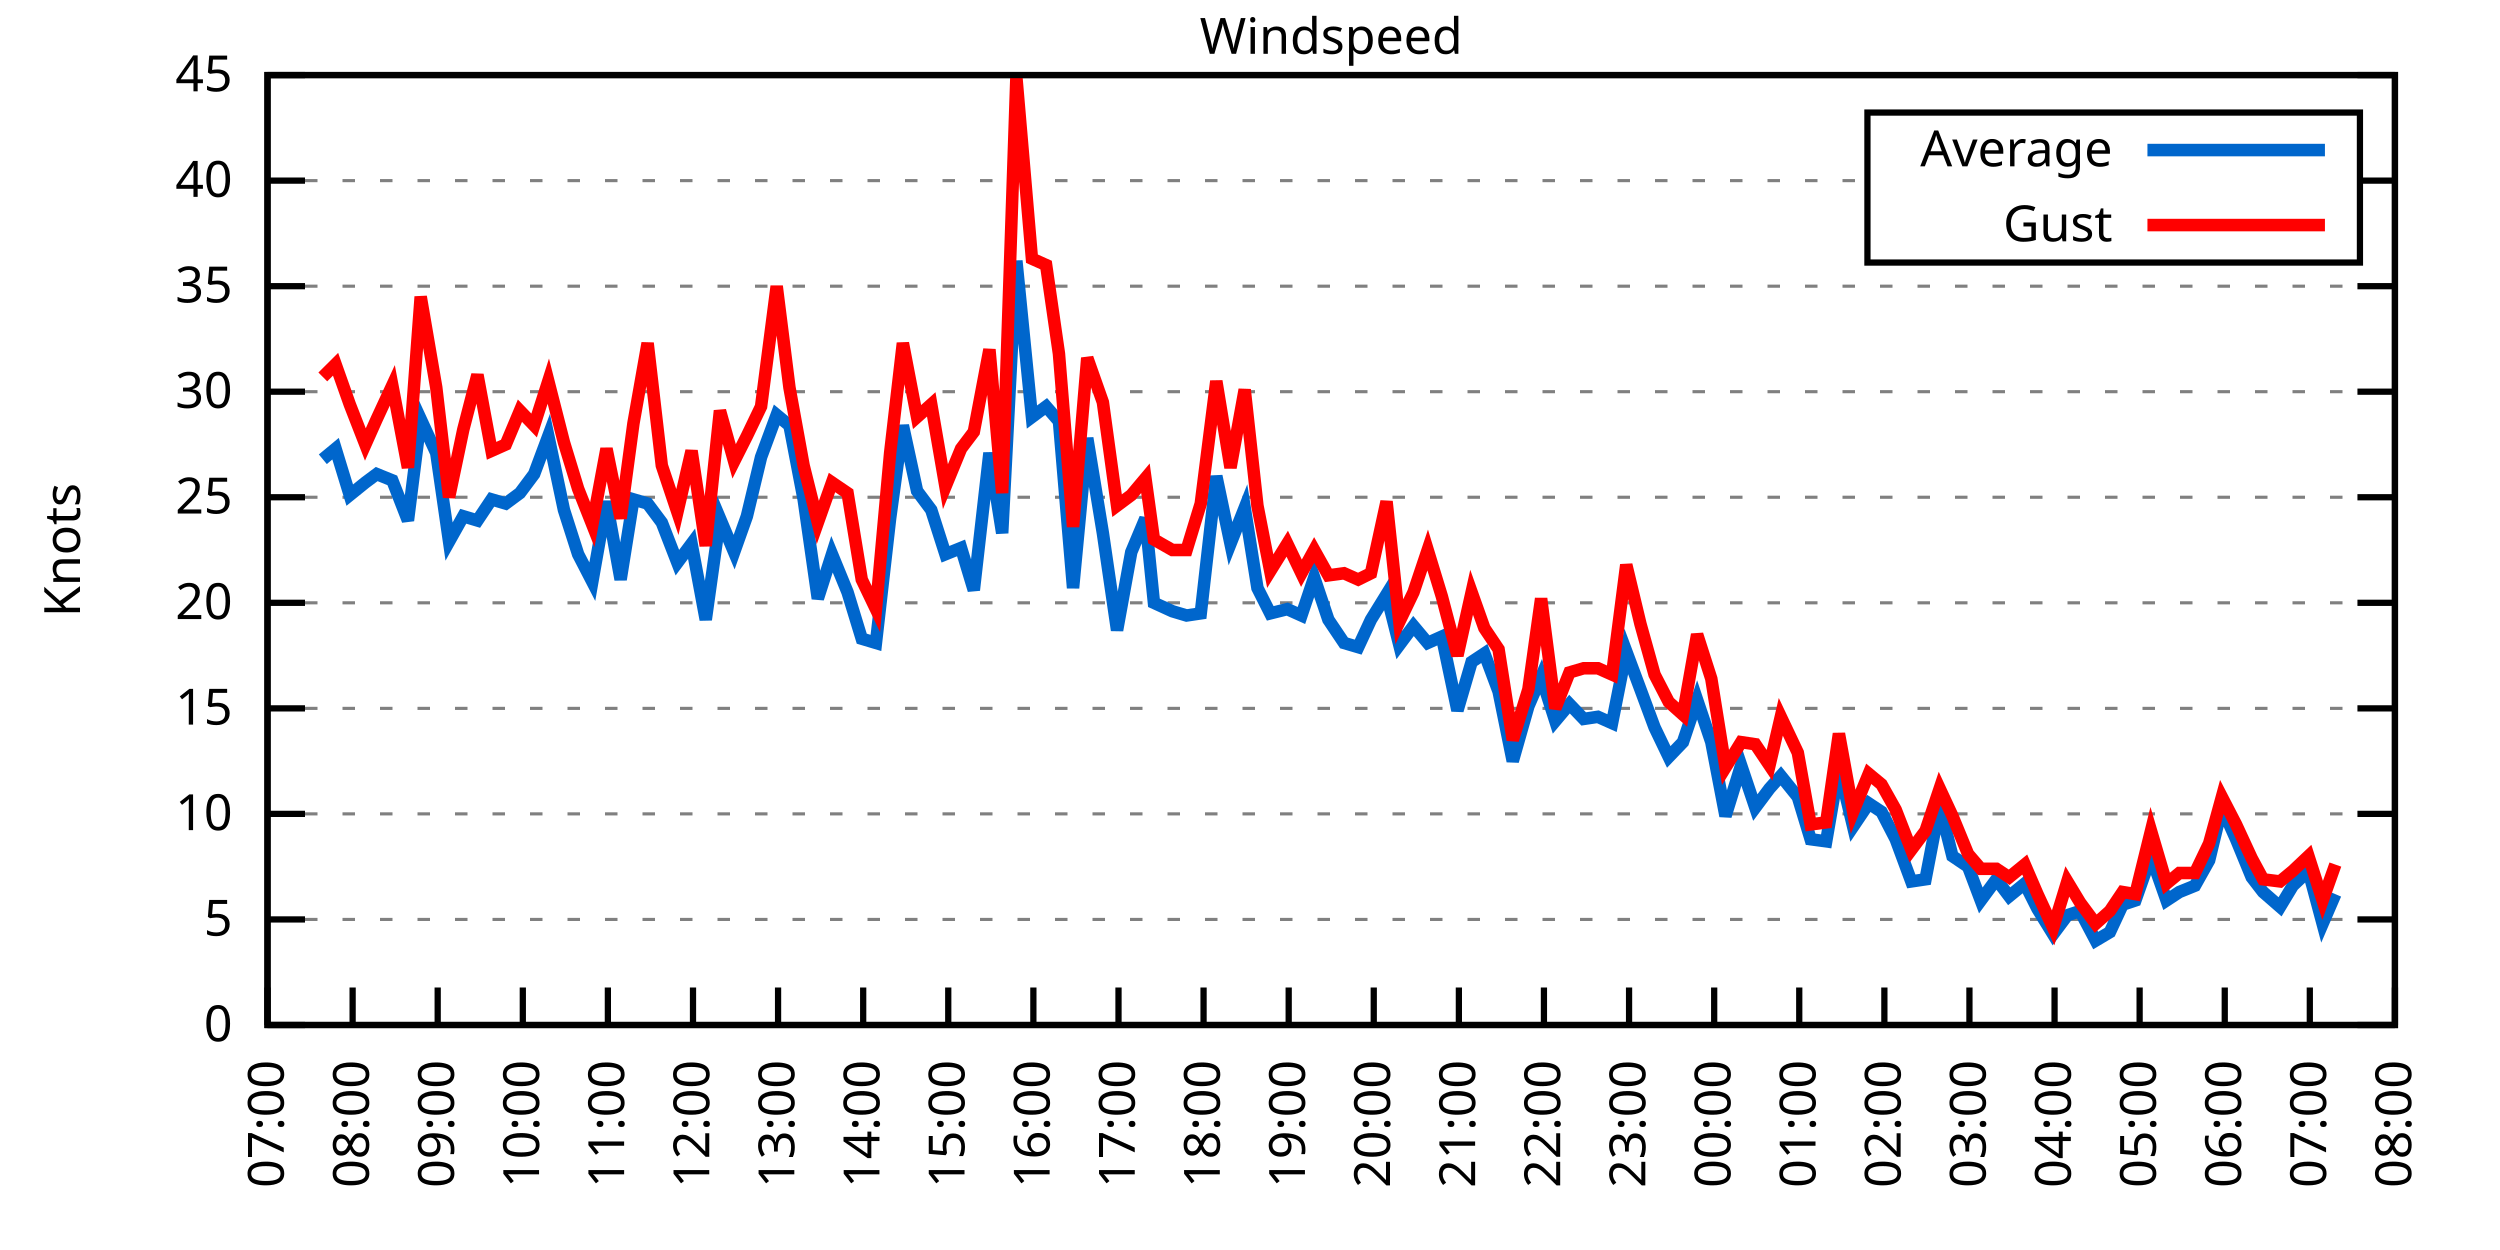
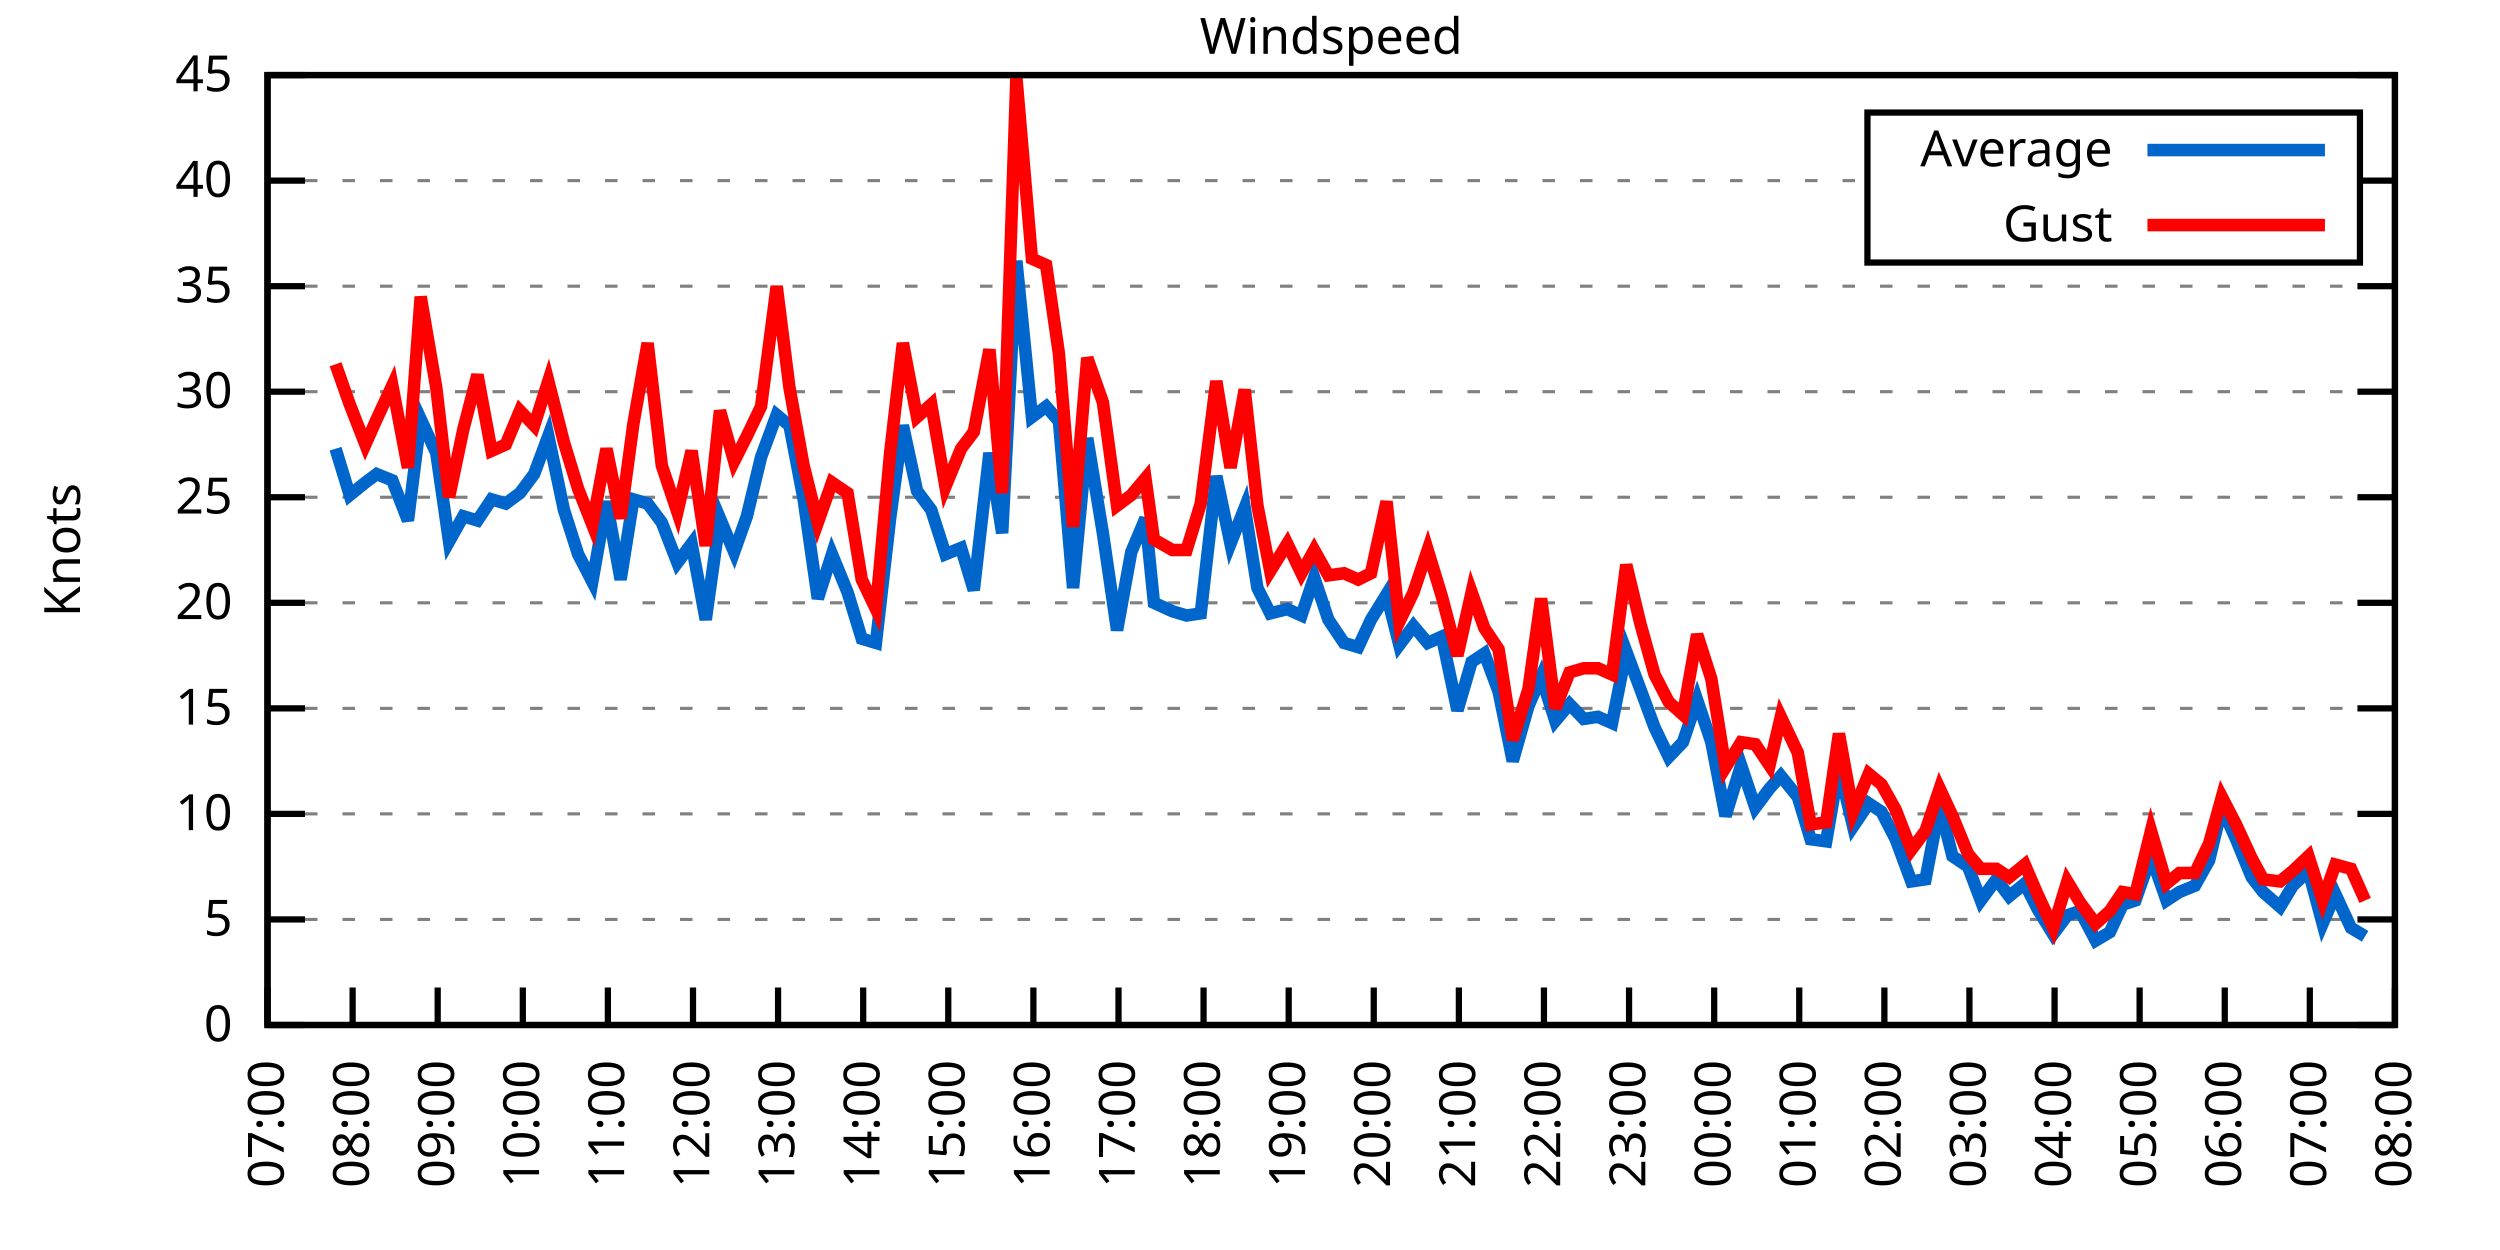
<svg xmlns="http://www.w3.org/2000/svg" xmlns:xlink="http://www.w3.org/1999/xlink" width="400" height="200" viewBox="0 0 400 200">
  <g id="gnuplot_canvas">
    <rect x="0" y="0" width="400" height="200" fill="none" />
    <defs>
      <circle id="gpDot" r="0.5" stroke-width="0.5" stroke="currentColor" />
      <path id="gpPt0" stroke-width="0.333" stroke="currentColor" d="M-1,0 h2 M0,-1 v2" />
      <path id="gpPt1" stroke-width="0.333" stroke="currentColor" d="M-1,-1 L1,1 M1,-1 L-1,1" />
      <path id="gpPt2" stroke-width="0.333" stroke="currentColor" d="M-1,0 L1,0 M0,-1 L0,1 M-1,-1 L1,1 M-1,1 L1,-1" />
      <rect id="gpPt3" stroke-width="0.333" stroke="currentColor" x="-1" y="-1" width="2" height="2" />
      <rect id="gpPt4" stroke-width="0.333" stroke="currentColor" fill="currentColor" x="-1" y="-1" width="2" height="2" />
      <circle id="gpPt5" stroke-width="0.333" stroke="currentColor" cx="0" cy="0" r="1" />
      <use xlink:href="#gpPt5" id="gpPt6" fill="currentColor" stroke="none" />
      <path id="gpPt7" stroke-width="0.333" stroke="currentColor" d="M0,-1.33 L-1.33,0.67 L1.33,0.67 z" />
      <use xlink:href="#gpPt7" id="gpPt8" fill="currentColor" stroke="none" />
      <use xlink:href="#gpPt7" id="gpPt9" stroke="currentColor" transform="rotate(180)" />
      <use xlink:href="#gpPt9" id="gpPt10" fill="currentColor" stroke="none" />
      <use xlink:href="#gpPt3" id="gpPt11" stroke="currentColor" transform="rotate(45)" />
      <use xlink:href="#gpPt11" id="gpPt12" fill="currentColor" stroke="none" />
      <path id="gpPt13" stroke-width="0.333" stroke="currentColor" d="M0,1.330 L1.265,0.411 L0.782,-1.067 L-0.782,-1.076 L-1.265,0.411 z" />
      <use xlink:href="#gpPt13" id="gpPt14" fill="currentColor" stroke="none" />
      <filter id="textbox" filterUnits="objectBoundingBox" x="0" y="0" height="1" width="1">
        <feFlood flood-color="white" flood-opacity="1" result="bgnd" />
        <feComposite in="SourceGraphic" in2="bgnd" operator="atop" />
      </filter>
      <filter id="greybox" filterUnits="objectBoundingBox" x="0" y="0" height="1" width="1">
        <feFlood flood-color="lightgrey" flood-opacity="1" result="grey" />
        <feComposite in="SourceGraphic" in2="grey" operator="atop" />
      </filter>
    </defs>
    <g fill="none" color="white" stroke="currentColor" stroke-width="1.00" stroke-linecap="butt" stroke-linejoin="miter">
</g>
    <g fill="none" color="black" stroke="currentColor" stroke-width="1.00" stroke-linecap="butt" stroke-linejoin="miter">
      <g stroke="none" shape-rendering="crispEdges">
        <polygon fill="rgb(255, 255, 255)" points="42.80,164.00 383.18,164.00 383.18,12.02 42.80,12.02 " />
      </g>
    </g>
    <g fill="none" color="black" stroke="currentColor" stroke-width="1.00" stroke-linecap="butt" stroke-linejoin="miter">
</g>
    <g fill="none" color="black" stroke="black" stroke-width="0.50" stroke-linecap="butt" stroke-linejoin="miter">
</g>
    <g fill="none" color="gray" stroke="currentColor" stroke-width="0.50" stroke-linecap="butt" stroke-linejoin="miter">
      <path stroke="gray" stroke-dasharray="2,4" class="gridline" d="M42.80,164.00 L383.19,164.00  " />
    </g>
    <g fill="none" color="gray" stroke="gray" stroke-width="1.00" stroke-linecap="butt" stroke-linejoin="miter">
</g>
    <g fill="none" color="black" stroke="currentColor" stroke-width="1.00" stroke-linecap="butt" stroke-linejoin="miter">
      <path stroke="black" d="M42.80,164.00 L48.80,164.00 M383.19,164.00 L377.19,164.00  " />
      <g transform="translate(37.20,166.60)" stroke="none" fill="black" font-family="Sans" font-size="8.00" text-anchor="end">
        <text>
          <tspan font-family="Sans"> 0</tspan>
        </text>
      </g>
    </g>
    <g fill="none" color="black" stroke="currentColor" stroke-width="1.00" stroke-linecap="butt" stroke-linejoin="miter">
</g>
    <g fill="none" color="black" stroke="black" stroke-width="0.50" stroke-linecap="butt" stroke-linejoin="miter">
</g>
    <g fill="none" color="gray" stroke="currentColor" stroke-width="0.50" stroke-linecap="butt" stroke-linejoin="miter">
      <path stroke="gray" stroke-dasharray="2,4" class="gridline" d="M42.80,147.11 L383.19,147.11  " />
    </g>
    <g fill="none" color="gray" stroke="gray" stroke-width="1.00" stroke-linecap="butt" stroke-linejoin="miter">
</g>
    <g fill="none" color="black" stroke="currentColor" stroke-width="1.00" stroke-linecap="butt" stroke-linejoin="miter">
      <path stroke="black" d="M42.80,147.11 L48.80,147.11 M383.19,147.11 L377.19,147.11  " />
      <g transform="translate(37.20,149.71)" stroke="none" fill="black" font-family="Sans" font-size="8.00" text-anchor="end">
        <text>
          <tspan font-family="Sans"> 5</tspan>
        </text>
      </g>
    </g>
    <g fill="none" color="black" stroke="currentColor" stroke-width="1.00" stroke-linecap="butt" stroke-linejoin="miter">
</g>
    <g fill="none" color="black" stroke="black" stroke-width="0.50" stroke-linecap="butt" stroke-linejoin="miter">
</g>
    <g fill="none" color="gray" stroke="currentColor" stroke-width="0.50" stroke-linecap="butt" stroke-linejoin="miter">
      <path stroke="gray" stroke-dasharray="2,4" class="gridline" d="M42.80,130.22 L383.19,130.22  " />
    </g>
    <g fill="none" color="gray" stroke="gray" stroke-width="1.00" stroke-linecap="butt" stroke-linejoin="miter">
</g>
    <g fill="none" color="black" stroke="currentColor" stroke-width="1.00" stroke-linecap="butt" stroke-linejoin="miter">
      <path stroke="black" d="M42.80,130.22 L48.80,130.22 M383.19,130.22 L377.19,130.22  " />
      <g transform="translate(37.20,132.82)" stroke="none" fill="black" font-family="Sans" font-size="8.00" text-anchor="end">
        <text>
          <tspan font-family="Sans"> 10</tspan>
        </text>
      </g>
    </g>
    <g fill="none" color="black" stroke="currentColor" stroke-width="1.00" stroke-linecap="butt" stroke-linejoin="miter">
</g>
    <g fill="none" color="black" stroke="black" stroke-width="0.50" stroke-linecap="butt" stroke-linejoin="miter">
</g>
    <g fill="none" color="gray" stroke="currentColor" stroke-width="0.50" stroke-linecap="butt" stroke-linejoin="miter">
      <path stroke="gray" stroke-dasharray="2,4" class="gridline" d="M42.80,113.34 L383.19,113.34  " />
    </g>
    <g fill="none" color="gray" stroke="gray" stroke-width="1.00" stroke-linecap="butt" stroke-linejoin="miter">
</g>
    <g fill="none" color="black" stroke="currentColor" stroke-width="1.00" stroke-linecap="butt" stroke-linejoin="miter">
      <path stroke="black" d="M42.80,113.34 L48.80,113.34 M383.19,113.34 L377.19,113.34  " />
      <g transform="translate(37.20,115.94)" stroke="none" fill="black" font-family="Sans" font-size="8.00" text-anchor="end">
        <text>
          <tspan font-family="Sans"> 15</tspan>
        </text>
      </g>
    </g>
    <g fill="none" color="black" stroke="currentColor" stroke-width="1.00" stroke-linecap="butt" stroke-linejoin="miter">
</g>
    <g fill="none" color="black" stroke="black" stroke-width="0.50" stroke-linecap="butt" stroke-linejoin="miter">
</g>
    <g fill="none" color="gray" stroke="currentColor" stroke-width="0.50" stroke-linecap="butt" stroke-linejoin="miter">
      <path stroke="gray" stroke-dasharray="2,4" class="gridline" d="M42.80,96.45 L383.19,96.45  " />
    </g>
    <g fill="none" color="gray" stroke="gray" stroke-width="1.00" stroke-linecap="butt" stroke-linejoin="miter">
</g>
    <g fill="none" color="black" stroke="currentColor" stroke-width="1.00" stroke-linecap="butt" stroke-linejoin="miter">
      <path stroke="black" d="M42.80,96.45 L48.80,96.45 M383.19,96.45 L377.19,96.45  " />
      <g transform="translate(37.20,99.05)" stroke="none" fill="black" font-family="Sans" font-size="8.00" text-anchor="end">
        <text>
          <tspan font-family="Sans"> 20</tspan>
        </text>
      </g>
    </g>
    <g fill="none" color="black" stroke="currentColor" stroke-width="1.00" stroke-linecap="butt" stroke-linejoin="miter">
</g>
    <g fill="none" color="black" stroke="black" stroke-width="0.50" stroke-linecap="butt" stroke-linejoin="miter">
</g>
    <g fill="none" color="gray" stroke="currentColor" stroke-width="0.50" stroke-linecap="butt" stroke-linejoin="miter">
      <path stroke="gray" stroke-dasharray="2,4" class="gridline" d="M42.80,79.56 L383.19,79.56  " />
    </g>
    <g fill="none" color="gray" stroke="gray" stroke-width="1.00" stroke-linecap="butt" stroke-linejoin="miter">
</g>
    <g fill="none" color="black" stroke="currentColor" stroke-width="1.00" stroke-linecap="butt" stroke-linejoin="miter">
      <path stroke="black" d="M42.80,79.56 L48.80,79.56 M383.19,79.56 L377.19,79.56  " />
      <g transform="translate(37.20,82.16)" stroke="none" fill="black" font-family="Sans" font-size="8.00" text-anchor="end">
        <text>
          <tspan font-family="Sans"> 25</tspan>
        </text>
      </g>
    </g>
    <g fill="none" color="black" stroke="currentColor" stroke-width="1.00" stroke-linecap="butt" stroke-linejoin="miter">
</g>
    <g fill="none" color="black" stroke="black" stroke-width="0.50" stroke-linecap="butt" stroke-linejoin="miter">
</g>
    <g fill="none" color="gray" stroke="currentColor" stroke-width="0.50" stroke-linecap="butt" stroke-linejoin="miter">
      <path stroke="gray" stroke-dasharray="2,4" class="gridline" d="M42.80,62.67 L383.19,62.67  " />
    </g>
    <g fill="none" color="gray" stroke="gray" stroke-width="1.00" stroke-linecap="butt" stroke-linejoin="miter">
</g>
    <g fill="none" color="black" stroke="currentColor" stroke-width="1.00" stroke-linecap="butt" stroke-linejoin="miter">
      <path stroke="black" d="M42.80,62.67 L48.80,62.67 M383.19,62.67 L377.19,62.67  " />
      <g transform="translate(37.20,65.27)" stroke="none" fill="black" font-family="Sans" font-size="8.00" text-anchor="end">
        <text>
          <tspan font-family="Sans"> 30</tspan>
        </text>
      </g>
    </g>
    <g fill="none" color="black" stroke="currentColor" stroke-width="1.00" stroke-linecap="butt" stroke-linejoin="miter">
</g>
    <g fill="none" color="black" stroke="black" stroke-width="0.50" stroke-linecap="butt" stroke-linejoin="miter">
</g>
    <g fill="none" color="gray" stroke="currentColor" stroke-width="0.50" stroke-linecap="butt" stroke-linejoin="miter">
      <path stroke="gray" stroke-dasharray="2,4" class="gridline" d="M42.80,45.79 L383.19,45.79  " />
    </g>
    <g fill="none" color="gray" stroke="gray" stroke-width="1.00" stroke-linecap="butt" stroke-linejoin="miter">
</g>
    <g fill="none" color="black" stroke="currentColor" stroke-width="1.00" stroke-linecap="butt" stroke-linejoin="miter">
      <path stroke="black" d="M42.80,45.79 L48.80,45.79 M383.19,45.79 L377.19,45.79  " />
      <g transform="translate(37.20,48.39)" stroke="none" fill="black" font-family="Sans" font-size="8.00" text-anchor="end">
        <text>
          <tspan font-family="Sans"> 35</tspan>
        </text>
      </g>
    </g>
    <g fill="none" color="black" stroke="currentColor" stroke-width="1.00" stroke-linecap="butt" stroke-linejoin="miter">
</g>
    <g fill="none" color="black" stroke="black" stroke-width="0.50" stroke-linecap="butt" stroke-linejoin="miter">
</g>
    <g fill="none" color="gray" stroke="currentColor" stroke-width="0.50" stroke-linecap="butt" stroke-linejoin="miter">
      <path stroke="gray" stroke-dasharray="2,4" class="gridline" d="M42.80,28.90 L298.79,28.90 M377.59,28.90 L383.19,28.90  " />
    </g>
    <g fill="none" color="gray" stroke="gray" stroke-width="1.00" stroke-linecap="butt" stroke-linejoin="miter">
</g>
    <g fill="none" color="black" stroke="currentColor" stroke-width="1.00" stroke-linecap="butt" stroke-linejoin="miter">
      <path stroke="black" d="M42.80,28.90 L48.80,28.90 M383.19,28.90 L377.19,28.90  " />
      <g transform="translate(37.20,31.50)" stroke="none" fill="black" font-family="Sans" font-size="8.00" text-anchor="end">
        <text>
          <tspan font-family="Sans"> 40</tspan>
        </text>
      </g>
    </g>
    <g fill="none" color="black" stroke="currentColor" stroke-width="1.00" stroke-linecap="butt" stroke-linejoin="miter">
</g>
    <g fill="none" color="black" stroke="black" stroke-width="0.50" stroke-linecap="butt" stroke-linejoin="miter">
</g>
    <g fill="none" color="gray" stroke="currentColor" stroke-width="0.50" stroke-linecap="butt" stroke-linejoin="miter">
      <path stroke="gray" stroke-dasharray="2,4" class="gridline" d="M42.80,12.01 L383.19,12.01  " />
    </g>
    <g fill="none" color="gray" stroke="gray" stroke-width="1.00" stroke-linecap="butt" stroke-linejoin="miter">
</g>
    <g fill="none" color="black" stroke="currentColor" stroke-width="1.00" stroke-linecap="butt" stroke-linejoin="miter">
      <path stroke="black" d="M42.80,12.01 L48.80,12.01 M383.19,12.01 L377.19,12.01  " />
      <g transform="translate(37.20,14.61)" stroke="none" fill="black" font-family="Sans" font-size="8.00" text-anchor="end">
        <text>
          <tspan font-family="Sans"> 45</tspan>
        </text>
      </g>
    </g>
    <g fill="none" color="black" stroke="currentColor" stroke-width="1.00" stroke-linecap="butt" stroke-linejoin="miter">
      <path stroke="black" d="M42.80,164.00 L42.80,158.00  " />
      <g transform="translate(45.40,169.60) rotate(270.00)" stroke="none" fill="black" font-family="Sans" font-size="8.00" text-anchor="end">
        <text>
          <tspan font-family="Sans">07:00</tspan>
        </text>
      </g>
    </g>
    <g fill="none" color="black" stroke="currentColor" stroke-width="1.00" stroke-linecap="butt" stroke-linejoin="miter">
      <path stroke="black" d="M56.42,164.00 L56.42,158.00  " />
      <g transform="translate(59.02,169.60) rotate(270.00)" stroke="none" fill="black" font-family="Sans" font-size="8.00" text-anchor="end">
        <text>
          <tspan font-family="Sans">08:00</tspan>
        </text>
      </g>
    </g>
    <g fill="none" color="black" stroke="currentColor" stroke-width="1.00" stroke-linecap="butt" stroke-linejoin="miter">
      <path stroke="black" d="M70.03,164.00 L70.03,158.00  " />
      <g transform="translate(72.63,169.60) rotate(270.00)" stroke="none" fill="black" font-family="Sans" font-size="8.00" text-anchor="end">
        <text>
          <tspan font-family="Sans">09:00</tspan>
        </text>
      </g>
    </g>
    <g fill="none" color="black" stroke="currentColor" stroke-width="1.00" stroke-linecap="butt" stroke-linejoin="miter">
      <path stroke="black" d="M83.65,164.00 L83.65,158.00  " />
      <g transform="translate(86.25,169.60) rotate(270.00)" stroke="none" fill="black" font-family="Sans" font-size="8.00" text-anchor="end">
        <text>
          <tspan font-family="Sans">10:00</tspan>
        </text>
      </g>
    </g>
    <g fill="none" color="black" stroke="currentColor" stroke-width="1.00" stroke-linecap="butt" stroke-linejoin="miter">
      <path stroke="black" d="M97.26,164.00 L97.26,158.00  " />
      <g transform="translate(99.86,169.60) rotate(270.00)" stroke="none" fill="black" font-family="Sans" font-size="8.00" text-anchor="end">
        <text>
          <tspan font-family="Sans">11:00</tspan>
        </text>
      </g>
    </g>
    <g fill="none" color="black" stroke="currentColor" stroke-width="1.00" stroke-linecap="butt" stroke-linejoin="miter">
      <path stroke="black" d="M110.88,164.00 L110.88,158.00  " />
      <g transform="translate(113.48,169.60) rotate(270.00)" stroke="none" fill="black" font-family="Sans" font-size="8.00" text-anchor="end">
        <text>
          <tspan font-family="Sans">12:00</tspan>
        </text>
      </g>
    </g>
    <g fill="none" color="black" stroke="currentColor" stroke-width="1.00" stroke-linecap="butt" stroke-linejoin="miter">
      <path stroke="black" d="M124.49,164.00 L124.49,158.00  " />
      <g transform="translate(127.09,169.60) rotate(270.00)" stroke="none" fill="black" font-family="Sans" font-size="8.00" text-anchor="end">
        <text>
          <tspan font-family="Sans">13:00</tspan>
        </text>
      </g>
    </g>
    <g fill="none" color="black" stroke="currentColor" stroke-width="1.00" stroke-linecap="butt" stroke-linejoin="miter">
      <path stroke="black" d="M138.11,164.00 L138.11,158.00  " />
      <g transform="translate(140.71,169.60) rotate(270.00)" stroke="none" fill="black" font-family="Sans" font-size="8.00" text-anchor="end">
        <text>
          <tspan font-family="Sans">14:00</tspan>
        </text>
      </g>
    </g>
    <g fill="none" color="black" stroke="currentColor" stroke-width="1.00" stroke-linecap="butt" stroke-linejoin="miter">
      <path stroke="black" d="M151.72,164.00 L151.72,158.00  " />
      <g transform="translate(154.32,169.60) rotate(270.00)" stroke="none" fill="black" font-family="Sans" font-size="8.00" text-anchor="end">
        <text>
          <tspan font-family="Sans">15:00</tspan>
        </text>
      </g>
    </g>
    <g fill="none" color="black" stroke="currentColor" stroke-width="1.00" stroke-linecap="butt" stroke-linejoin="miter">
      <path stroke="black" d="M165.34,164.00 L165.34,158.00  " />
      <g transform="translate(167.94,169.60) rotate(270.00)" stroke="none" fill="black" font-family="Sans" font-size="8.00" text-anchor="end">
        <text>
          <tspan font-family="Sans">16:00</tspan>
        </text>
      </g>
    </g>
    <g fill="none" color="black" stroke="currentColor" stroke-width="1.00" stroke-linecap="butt" stroke-linejoin="miter">
      <path stroke="black" d="M178.96,164.00 L178.96,158.00  " />
      <g transform="translate(181.56,169.60) rotate(270.00)" stroke="none" fill="black" font-family="Sans" font-size="8.00" text-anchor="end">
        <text>
          <tspan font-family="Sans">17:00</tspan>
        </text>
      </g>
    </g>
    <g fill="none" color="black" stroke="currentColor" stroke-width="1.00" stroke-linecap="butt" stroke-linejoin="miter">
      <path stroke="black" d="M192.57,164.00 L192.57,158.00  " />
      <g transform="translate(195.17,169.60) rotate(270.00)" stroke="none" fill="black" font-family="Sans" font-size="8.00" text-anchor="end">
        <text>
          <tspan font-family="Sans">18:00</tspan>
        </text>
      </g>
    </g>
    <g fill="none" color="black" stroke="currentColor" stroke-width="1.00" stroke-linecap="butt" stroke-linejoin="miter">
      <path stroke="black" d="M206.19,164.00 L206.19,158.00  " />
      <g transform="translate(208.79,169.60) rotate(270.00)" stroke="none" fill="black" font-family="Sans" font-size="8.00" text-anchor="end">
        <text>
          <tspan font-family="Sans">19:00</tspan>
        </text>
      </g>
    </g>
    <g fill="none" color="black" stroke="currentColor" stroke-width="1.00" stroke-linecap="butt" stroke-linejoin="miter">
      <path stroke="black" d="M219.80,164.00 L219.80,158.00  " />
      <g transform="translate(222.40,169.60) rotate(270.00)" stroke="none" fill="black" font-family="Sans" font-size="8.00" text-anchor="end">
        <text>
          <tspan font-family="Sans">20:00</tspan>
        </text>
      </g>
    </g>
    <g fill="none" color="black" stroke="currentColor" stroke-width="1.00" stroke-linecap="butt" stroke-linejoin="miter">
      <path stroke="black" d="M233.42,164.00 L233.42,158.00  " />
      <g transform="translate(236.02,169.60) rotate(270.00)" stroke="none" fill="black" font-family="Sans" font-size="8.00" text-anchor="end">
        <text>
          <tspan font-family="Sans">21:00</tspan>
        </text>
      </g>
    </g>
    <g fill="none" color="black" stroke="currentColor" stroke-width="1.00" stroke-linecap="butt" stroke-linejoin="miter">
      <path stroke="black" d="M247.03,164.00 L247.03,158.00  " />
      <g transform="translate(249.63,169.60) rotate(270.00)" stroke="none" fill="black" font-family="Sans" font-size="8.00" text-anchor="end">
        <text>
          <tspan font-family="Sans">22:00</tspan>
        </text>
      </g>
    </g>
    <g fill="none" color="black" stroke="currentColor" stroke-width="1.00" stroke-linecap="butt" stroke-linejoin="miter">
      <path stroke="black" d="M260.65,164.00 L260.65,158.00  " />
      <g transform="translate(263.25,169.60) rotate(270.00)" stroke="none" fill="black" font-family="Sans" font-size="8.00" text-anchor="end">
        <text>
          <tspan font-family="Sans">23:00</tspan>
        </text>
      </g>
    </g>
    <g fill="none" color="black" stroke="currentColor" stroke-width="1.00" stroke-linecap="butt" stroke-linejoin="miter">
      <path stroke="black" d="M274.27,164.00 L274.27,158.00  " />
      <g transform="translate(276.87,169.60) rotate(270.00)" stroke="none" fill="black" font-family="Sans" font-size="8.00" text-anchor="end">
        <text>
          <tspan font-family="Sans">00:00</tspan>
        </text>
      </g>
    </g>
    <g fill="none" color="black" stroke="currentColor" stroke-width="1.00" stroke-linecap="butt" stroke-linejoin="miter">
      <path stroke="black" d="M287.88,164.00 L287.88,158.00  " />
      <g transform="translate(290.48,169.60) rotate(270.00)" stroke="none" fill="black" font-family="Sans" font-size="8.00" text-anchor="end">
        <text>
          <tspan font-family="Sans">01:00</tspan>
        </text>
      </g>
    </g>
    <g fill="none" color="black" stroke="currentColor" stroke-width="1.00" stroke-linecap="butt" stroke-linejoin="miter">
      <path stroke="black" d="M301.50,164.00 L301.50,158.00  " />
      <g transform="translate(304.10,169.60) rotate(270.00)" stroke="none" fill="black" font-family="Sans" font-size="8.00" text-anchor="end">
        <text>
          <tspan font-family="Sans">02:00</tspan>
        </text>
      </g>
    </g>
    <g fill="none" color="black" stroke="currentColor" stroke-width="1.00" stroke-linecap="butt" stroke-linejoin="miter">
      <path stroke="black" d="M315.11,164.00 L315.11,158.00  " />
      <g transform="translate(317.71,169.60) rotate(270.00)" stroke="none" fill="black" font-family="Sans" font-size="8.00" text-anchor="end">
        <text>
          <tspan font-family="Sans">03:00</tspan>
        </text>
      </g>
    </g>
    <g fill="none" color="black" stroke="currentColor" stroke-width="1.00" stroke-linecap="butt" stroke-linejoin="miter">
      <path stroke="black" d="M328.73,164.00 L328.73,158.00  " />
      <g transform="translate(331.33,169.60) rotate(270.00)" stroke="none" fill="black" font-family="Sans" font-size="8.00" text-anchor="end">
        <text>
          <tspan font-family="Sans">04:00</tspan>
        </text>
      </g>
    </g>
    <g fill="none" color="black" stroke="currentColor" stroke-width="1.00" stroke-linecap="butt" stroke-linejoin="miter">
      <path stroke="black" d="M342.34,164.00 L342.34,158.00  " />
      <g transform="translate(344.94,169.60) rotate(270.00)" stroke="none" fill="black" font-family="Sans" font-size="8.00" text-anchor="end">
        <text>
          <tspan font-family="Sans">05:00</tspan>
        </text>
      </g>
    </g>
    <g fill="none" color="black" stroke="currentColor" stroke-width="1.00" stroke-linecap="butt" stroke-linejoin="miter">
      <path stroke="black" d="M355.96,164.00 L355.96,158.00  " />
      <g transform="translate(358.56,169.60) rotate(270.00)" stroke="none" fill="black" font-family="Sans" font-size="8.00" text-anchor="end">
        <text>
          <tspan font-family="Sans">06:00</tspan>
        </text>
      </g>
    </g>
    <g fill="none" color="black" stroke="currentColor" stroke-width="1.00" stroke-linecap="butt" stroke-linejoin="miter">
      <path stroke="black" d="M369.57,164.00 L369.57,158.00  " />
      <g transform="translate(372.17,169.60) rotate(270.00)" stroke="none" fill="black" font-family="Sans" font-size="8.00" text-anchor="end">
        <text>
          <tspan font-family="Sans">07:00</tspan>
        </text>
      </g>
    </g>
    <g fill="none" color="black" stroke="currentColor" stroke-width="1.00" stroke-linecap="butt" stroke-linejoin="miter">
      <path stroke="black" d="M383.19,164.00 L383.19,158.00  " />
      <g transform="translate(385.79,169.60) rotate(270.00)" stroke="none" fill="black" font-family="Sans" font-size="8.00" text-anchor="end">
        <text>
          <tspan font-family="Sans">08:00</tspan>
        </text>
      </g>
    </g>
    <g fill="none" color="black" stroke="currentColor" stroke-width="1.00" stroke-linecap="butt" stroke-linejoin="miter">
</g>
    <g fill="none" color="black" stroke="currentColor" stroke-width="1.00" stroke-linecap="butt" stroke-linejoin="miter">
      <path stroke="black" d="M42.80,12.01 L42.80,164.00 L383.19,164.00 L383.19,12.01 L42.80,12.01 Z  " />
    </g>
    <g fill="none" color="black" stroke="currentColor" stroke-width="1.00" stroke-linecap="butt" stroke-linejoin="miter">
</g>
    <g fill="none" color="black" stroke="currentColor" stroke-width="1.00" stroke-linecap="butt" stroke-linejoin="miter">
      <path stroke="black" d="M298.79,42.01 L298.79,18.01 L377.59,18.01 L377.59,42.01 L298.79,42.01 Z  " />
    </g>
    <g id="Windspeed_plot_1">
      <g fill="none" color="white" stroke="black" stroke-width="2.00" stroke-linecap="butt" stroke-linejoin="miter">
</g>
      <g fill="none" color="black" stroke="currentColor" stroke-width="2.00" stroke-linecap="butt" stroke-linejoin="miter">
        <g transform="translate(337.99,26.61)" stroke="none" fill="black" font-family="Sans" font-size="8.00" text-anchor="end">
          <text>
            <tspan font-family="Sans">Average</tspan>
          </text>
        </g>
      </g>
      <g fill="none" color="black" stroke="currentColor" stroke-width="2.00" stroke-linecap="butt" stroke-linejoin="miter">
-         <path stroke="rgb(  0, 102, 204)" d="M343.59,24.01 L371.99,24.01 M51.65,73.48 L53.69,71.79 L55.96,79.22 L58.46,77.20 L60.27,75.85 L62.77,76.86   L65.27,83.28 L67.31,67.06 L69.80,72.47 L71.85,86.65 L74.12,82.60 L76.39,83.28 L78.65,79.90 L80.92,80.57   L83.19,78.89 L85.46,75.85 L87.73,69.77 L90.23,81.59 L92.50,88.68 L94.77,93.07 L97.04,80.24 L99.30,92.73   L101.35,79.90 L103.62,80.57 L105.89,83.61 L108.38,90.03 L110.65,86.99 L112.92,99.15 L115.19,82.94 L117.46,88.34   L119.50,82.60 L121.77,73.14 L124.27,66.39 L126.31,68.08 L128.58,79.90 L130.85,95.77 L133.12,88.68 L135.61,94.76   L137.88,102.19 L140.15,102.87 L142.42,82.94 L144.46,68.08 L146.73,78.55 L149.00,81.59 L151.27,88.68 L153.77,87.67   L155.81,94.42 L158.31,72.47 L160.35,85.30 L162.62,41.73 L165.11,66.73 L167.38,65.04 L169.43,67.40 L171.69,94.08   L173.96,70.10 L176.46,85.30 L178.73,100.84 L181.00,88.34 L183.27,82.94 L184.63,96.45 L187.58,97.80 L189.85,98.48   L192.12,98.14 L194.61,76.18 L196.88,86.99 L199.15,81.25 L201.19,94.08 L203.24,98.14 L205.96,97.46 L208.23,98.48   L210.27,92.40 L212.54,99.15 L215.04,102.87 L217.31,103.54 L219.35,99.15 L221.85,95.10 L223.89,103.20 L226.16,100.16   L228.43,102.87 L230.70,101.85 L233.19,113.67 L235.46,105.91 L237.50,104.56 L239.77,110.63 L242.04,121.78 L244.54,113.00   L246.58,108.27 L248.85,115.36 L251.12,112.66 L253.39,115.03 L255.66,114.69 L257.93,115.70 L260.20,104.22 L262.47,110.30   L264.73,116.38 L267.00,121.11 L269.27,118.74 L271.54,111.99 L273.81,118.74 L276.08,130.56 L278.58,122.46 L280.85,129.21   L283.12,126.17 L284.93,124.14 L287.65,127.52 L289.70,134.28 L292.19,134.62 L294.23,122.79 L296.50,132.25 L299.00,128.54   L301.04,129.89 L303.31,134.28 L305.81,141.03 L308.08,140.69 L310.35,128.87 L312.39,136.98 L314.89,138.67 L316.93,144.07   L319.42,140.69 L321.47,143.40 L323.96,141.37 L326.00,145.42 L328.50,149.48 L330.77,146.44 L332.81,145.76 L335.31,150.49   L337.58,149.14 L339.62,144.75 L341.66,144.07 L344.16,136.98 L346.65,144.07 L348.70,142.72 L351.19,141.71 L353.46,137.66   L355.50,129.21 L357.77,134.28 L360.27,140.36 L362.09,142.72 L364.81,145.09 L366.85,141.71 L369.35,139.34 L371.62,147.79   L373.66,143.06  " />
+         <path stroke="rgb(  0, 102, 204)" d="M343.59,24.01 L371.99,24.01 M53.69,71.79 L55.96,79.22 L58.46,77.20 L60.27,75.85 L62.77,76.86 L65.27,83.28   L67.31,67.06 L69.80,72.47 L71.85,86.65 L74.12,82.60 L76.39,83.28 L78.65,79.90 L80.92,80.57 L83.19,78.89   L85.46,75.85 L87.73,69.77 L90.23,81.59 L92.50,88.68 L94.77,93.07 L97.04,80.24 L99.30,92.73 L101.35,79.90   L103.62,80.57 L105.89,83.61 L108.38,90.03 L110.65,86.99 L112.92,99.15 L115.19,82.94 L117.46,88.34 L119.50,82.60   L121.77,73.14 L124.27,66.39 L126.31,68.08 L128.58,79.90 L130.85,95.77 L133.12,88.68 L135.61,94.76 L137.88,102.19   L140.15,102.87 L142.42,82.94 L144.46,68.08 L146.73,78.55 L149.00,81.59 L151.27,88.68 L153.77,87.67 L155.81,94.42   L158.31,72.47 L160.35,85.30 L162.62,41.73 L165.11,66.73 L167.38,65.04 L169.43,67.40 L171.69,94.08 L173.96,70.10   L176.46,85.30 L178.73,100.84 L181.00,88.34 L183.27,82.94 L184.63,96.45 L187.58,97.80 L189.85,98.48 L192.12,98.14   L194.61,76.18 L196.88,86.99 L199.15,81.25 L201.19,94.08 L203.24,98.14 L205.96,97.46 L208.23,98.48 L210.27,92.40   L212.54,99.15 L215.04,102.87 L217.31,103.54 L219.35,99.15 L221.85,95.10 L223.89,103.20 L226.16,100.16 L228.43,102.87   L230.70,101.85 L233.19,113.67 L235.46,105.91 L237.50,104.56 L239.77,110.63 L242.04,121.78 L244.54,113.00 L246.58,108.27   L248.85,115.36 L251.12,112.66 L253.39,115.03 L255.66,114.69 L257.93,115.70 L260.20,104.22 L262.47,110.30 L264.73,116.38   L267.00,121.11 L269.27,118.74 L271.54,111.99 L273.81,118.74 L276.08,130.56 L278.58,122.46 L280.85,129.21 L283.12,126.17   L284.93,124.14 L287.65,127.52 L289.70,134.28 L292.19,134.62 L294.23,122.79 L296.50,132.25 L299.00,128.54 L301.04,129.89   L303.31,134.28 L305.81,141.03 L308.08,140.69 L310.35,128.87 L312.39,136.98 L314.89,138.67 L316.93,144.07 L319.42,140.69   L321.47,143.40 L323.96,141.37 L326.00,145.42 L328.50,149.48 L330.77,146.44 L332.81,145.76 L335.31,150.49 L337.58,149.14   L339.62,144.75 L341.66,144.07 L344.16,136.98 L346.65,144.07 L348.70,142.72 L351.19,141.71 L353.46,137.66 L355.50,129.21   L357.77,134.28 L360.27,140.36 L362.09,142.72 L364.81,145.09 L366.85,141.71 L369.35,139.34 L371.62,147.79 L373.66,143.06   L376.16,148.46 L378.42,149.81  " />
      </g>
    </g>
    <g id="Windspeed_plot_2">
      <g fill="none" color="black" stroke="currentColor" stroke-width="2.00" stroke-linecap="butt" stroke-linejoin="miter">
        <g transform="translate(337.99,38.61)" stroke="none" fill="black" font-family="Sans" font-size="8.00" text-anchor="end">
          <text>
            <tspan font-family="Sans">Gust</tspan>
          </text>
        </g>
      </g>
      <g fill="none" color="black" stroke="currentColor" stroke-width="2.00" stroke-linecap="butt" stroke-linejoin="miter">
-         <path stroke="rgb(255,   0,   0)" d="M343.59,36.01 L371.99,36.01 M51.65,60.31 L53.69,58.28 L55.96,64.70 L58.46,71.12 L60.27,67.06 L62.77,61.66   L65.27,74.83 L67.31,47.47 L69.80,62.00 L71.85,79.56 L74.12,68.75 L76.39,59.97 L78.65,72.13 L80.92,71.12   L83.19,65.71 L85.46,68.08 L87.73,60.98 L90.23,70.78 L92.50,78.21 L94.77,83.95 L97.04,71.79 L99.30,82.94   L101.35,67.74 L103.62,54.90 L105.89,74.49 L108.38,81.93 L110.65,72.13 L112.92,87.33 L115.19,65.71 L117.46,73.82   L119.50,69.77 L121.77,65.04 L124.27,45.79 L126.31,62.00 L128.58,74.49 L130.85,83.61 L133.12,77.20 L135.61,78.89   L137.88,92.73 L140.15,97.46 L142.42,72.47 L144.46,54.90 L146.73,66.73 L149.00,64.70 L151.27,77.87 L153.77,71.79   L155.81,69.09 L158.31,55.92 L160.35,78.89 L162.62,12.35 L165.11,41.39 L167.38,42.41 L169.43,56.59 L171.69,84.29   L173.96,57.27 L176.46,64.36 L178.73,80.91 L181.00,79.22 L183.27,76.52 L184.63,86.32 L187.58,88.00 L189.85,88.00   L192.12,80.57 L194.61,60.98 L196.88,74.83 L199.15,62.34 L201.19,80.91 L203.24,91.38 L205.96,86.99 L208.23,91.72   L210.27,88.00 L212.54,92.06 L215.04,91.72 L217.31,92.73 L219.35,91.72 L221.85,80.24 L223.89,99.49 L226.16,94.76   L228.43,88.00 L230.70,95.44 L233.19,104.89 L235.46,94.76 L237.50,100.50 L239.77,103.88 L242.04,118.40 L244.54,110.30   L246.58,95.77 L248.85,113.34 L251.12,107.59 L253.39,106.92 L255.66,106.92 L257.93,107.93 L260.20,90.37 L262.47,99.83   L264.73,107.93 L267.00,112.32 L269.27,114.35 L271.54,101.52 L273.81,108.61 L276.08,122.79 L278.58,118.74 L280.85,119.08   L283.12,122.46 L284.93,114.69 L287.65,120.43 L289.70,131.91 L292.19,131.58 L294.23,117.39 L296.50,129.89 L299.00,123.81   L301.04,125.50 L303.31,129.55 L305.81,135.97 L308.08,132.93 L310.35,126.17 L312.39,130.56 L314.89,136.64 L316.93,139.01   L319.42,139.01 L321.47,140.36 L323.96,138.33 L326.00,143.06 L328.50,148.46 L330.77,141.03 L332.81,144.41 L335.31,147.79   L337.58,145.76 L339.62,142.72 L341.66,143.06 L344.16,132.93 L346.65,141.37 L348.70,139.68 L351.19,139.68 L353.46,134.95   L355.50,127.52 L357.77,131.91 L360.27,137.32 L362.09,140.69 L364.81,141.03 L366.85,139.34 L369.35,136.98 L371.62,144.07   L373.66,138.33  " />
+         <path stroke="rgb(255,   0,   0)" d="M343.59,36.01 L371.99,36.01 M53.69,58.28 L55.96,64.70 L58.46,71.12 L60.27,67.06 L62.77,61.66 L65.27,74.83   L67.31,47.47 L69.80,62.00 L71.85,79.56 L74.12,68.75 L76.39,59.97 L78.65,72.13 L80.92,71.12 L83.19,65.71   L85.46,68.08 L87.73,60.98 L90.23,70.78 L92.50,78.21 L94.77,83.95 L97.04,71.79 L99.30,82.94 L101.35,67.74   L103.62,54.90 L105.89,74.49 L108.38,81.93 L110.65,72.13 L112.92,87.33 L115.19,65.71 L117.46,73.82 L119.50,69.77   L121.77,65.04 L124.27,45.79 L126.31,62.00 L128.58,74.49 L130.85,83.61 L133.12,77.20 L135.61,78.89 L137.88,92.73   L140.15,97.46 L142.42,72.47 L144.46,54.90 L146.73,66.73 L149.00,64.70 L151.27,77.87 L153.77,71.79 L155.81,69.09   L158.31,55.92 L160.35,78.89 L162.62,12.35 L165.11,41.39 L167.38,42.41 L169.43,56.59 L171.69,84.29 L173.96,57.27   L176.46,64.36 L178.73,80.91 L181.00,79.22 L183.27,76.52 L184.63,86.32 L187.58,88.00 L189.85,88.00 L192.12,80.57   L194.61,60.98 L196.88,74.83 L199.15,62.34 L201.19,80.91 L203.24,91.38 L205.96,86.99 L208.23,91.72 L210.27,88.00   L212.54,92.06 L215.04,91.72 L217.31,92.73 L219.35,91.72 L221.85,80.24 L223.89,99.49 L226.16,94.76 L228.43,88.00   L230.70,95.44 L233.19,104.89 L235.46,94.76 L237.50,100.50 L239.77,103.88 L242.04,118.40 L244.54,110.30 L246.58,95.77   L248.85,113.34 L251.12,107.59 L253.39,106.92 L255.66,106.92 L257.93,107.93 L260.20,90.37 L262.47,99.83 L264.73,107.93   L267.00,112.32 L269.27,114.35 L271.54,101.52 L273.81,108.61 L276.08,122.79 L278.58,118.74 L280.85,119.08 L283.12,122.46   L284.93,114.69 L287.65,120.43 L289.70,131.91 L292.19,131.58 L294.23,117.39 L296.50,129.89 L299.00,123.81 L301.04,125.50   L303.31,129.55 L305.81,135.97 L308.08,132.93 L310.35,126.17 L312.39,130.56 L314.89,136.64 L316.93,139.01 L319.42,139.01   L321.47,140.36 L323.96,138.33 L326.00,143.06 L328.50,148.46 L330.77,141.03 L332.81,144.41 L335.31,147.79 L337.58,145.76   L339.62,142.72 L341.66,143.06 L344.16,132.93 L346.65,141.37 L348.70,139.68 L351.19,139.68 L353.46,134.95 L355.50,127.52   L357.77,131.91 L360.27,137.32 L362.09,140.69 L364.81,141.03 L366.85,139.34 L369.35,136.98 L371.62,144.07 L373.66,138.33   L376.16,139.01 L378.42,144.07  " />
      </g>
    </g>
    <g fill="none" color="black" stroke="currentColor" stroke-width="2.00" stroke-linecap="butt" stroke-linejoin="miter">
</g>
    <g fill="none" color="black" stroke="black" stroke-width="1.00" stroke-linecap="butt" stroke-linejoin="miter">
</g>
    <g fill="none" color="black" stroke="currentColor" stroke-width="1.00" stroke-linecap="butt" stroke-linejoin="miter">
      <path stroke="black" d="M42.80,12.01 L42.80,164.00 L383.19,164.00 L383.19,12.01 L42.80,12.01 Z  " />
      <g transform="translate(12.80,88.01) rotate(270.00)" stroke="none" fill="black" font-family="Sans" font-size="8.00" text-anchor="middle">
        <text>
          <tspan font-family="Sans">Knots</tspan>
        </text>
      </g>
    </g>
    <g fill="none" color="black" stroke="currentColor" stroke-width="1.00" stroke-linecap="butt" stroke-linejoin="miter">
</g>
    <g fill="none" color="black" stroke="currentColor" stroke-width="1.00" stroke-linecap="butt" stroke-linejoin="miter">
      <g transform="translate(212.99,8.61)" stroke="none" fill="black" font-family="Sans" font-size="8.00" text-anchor="middle">
        <text>
          <tspan font-family="Sans">Windspeed</tspan>
        </text>
      </g>
    </g>
    <g fill="none" color="black" stroke="currentColor" stroke-width="1.00" stroke-linecap="butt" stroke-linejoin="miter">
</g>
  </g>
</svg>
